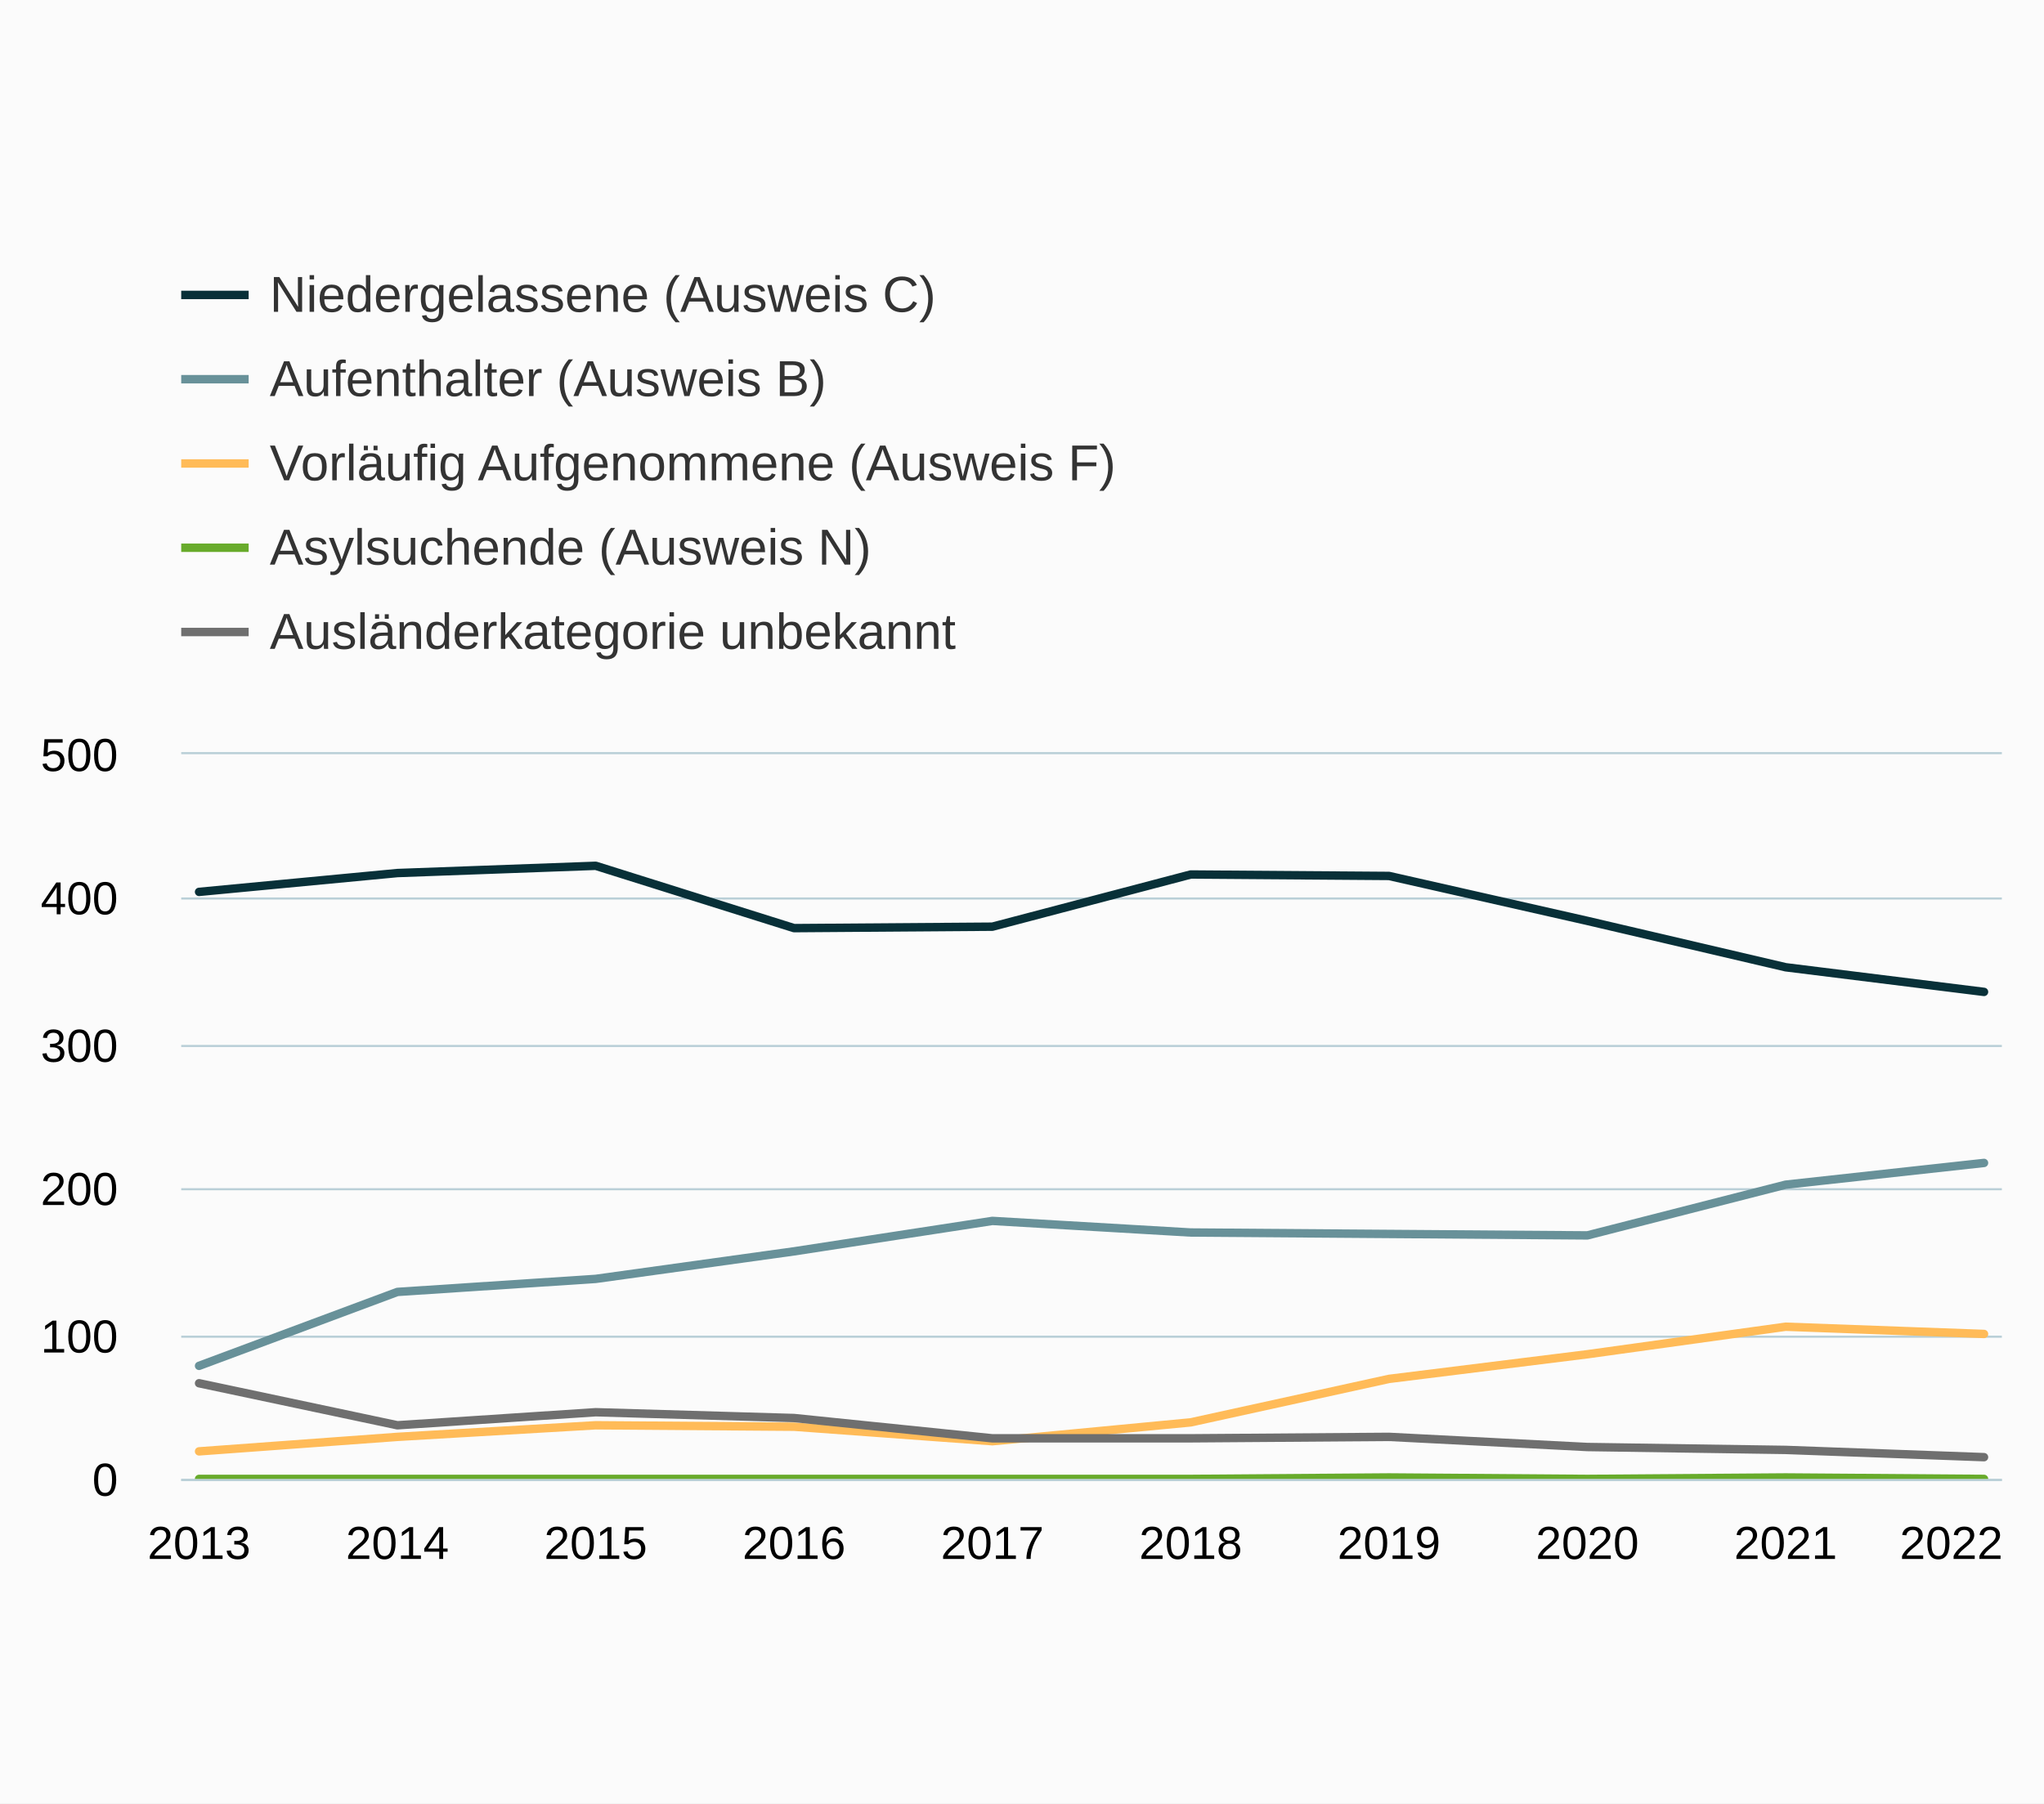
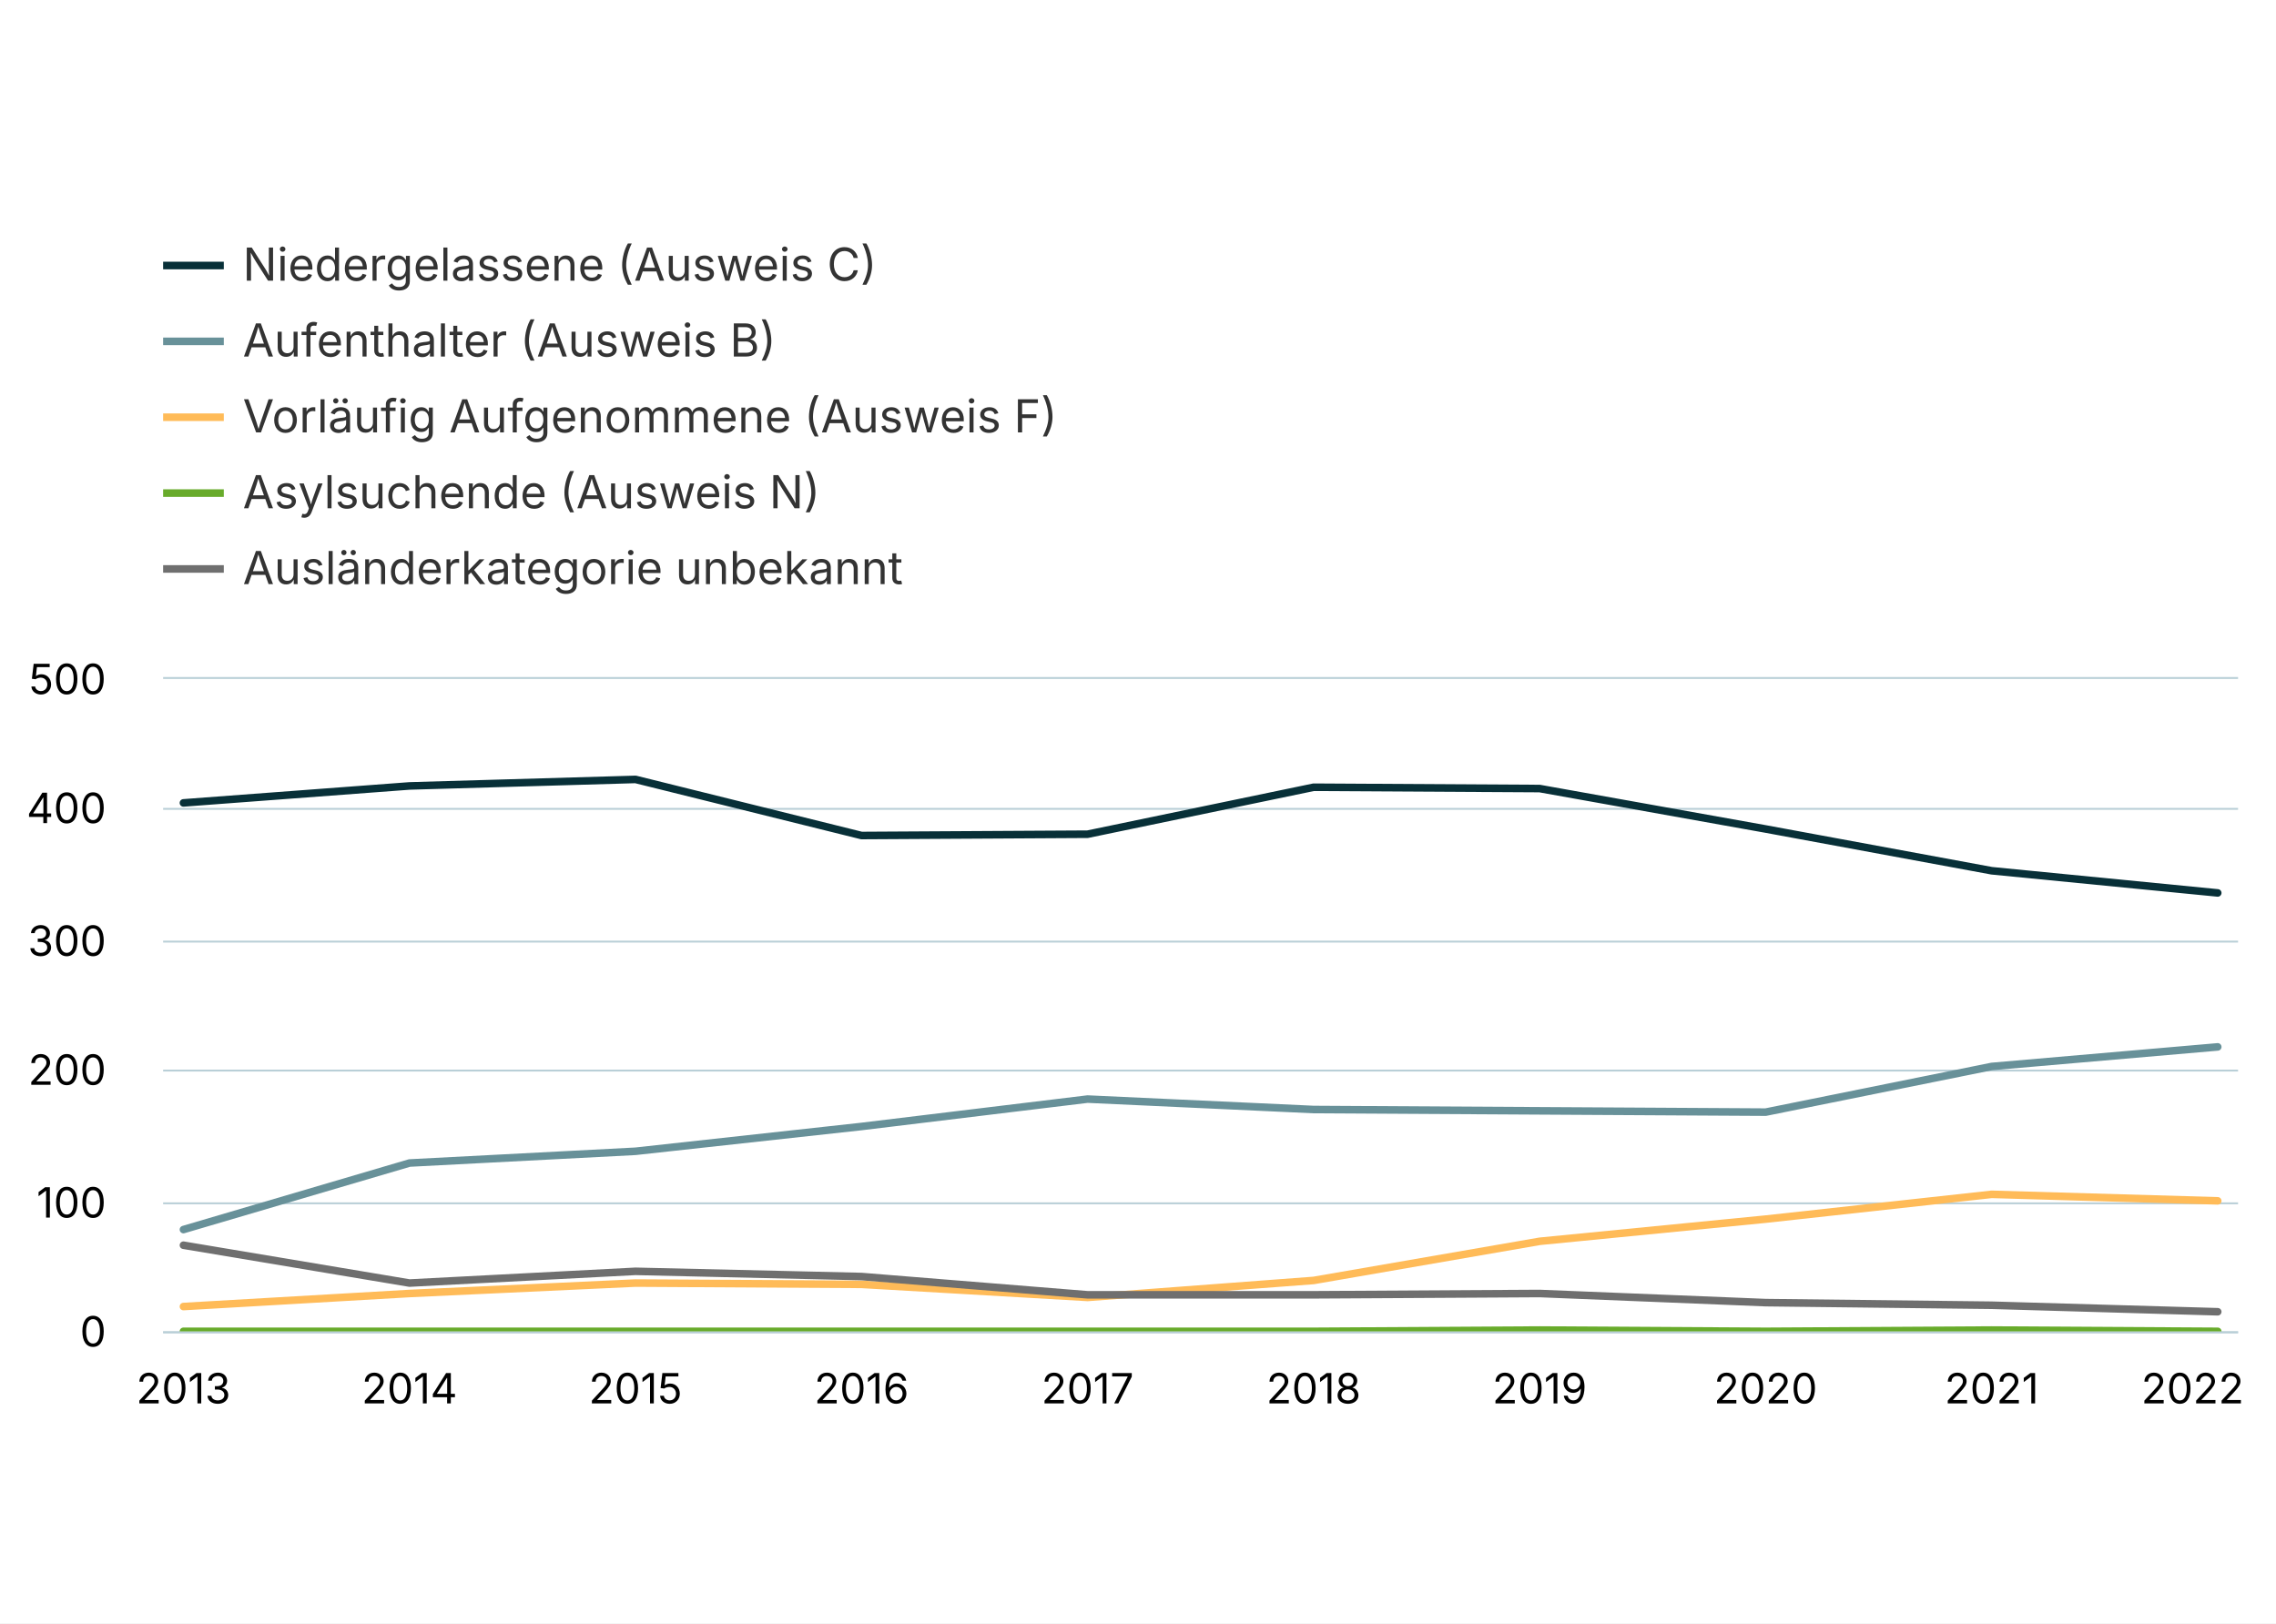
- <svg xmlns="http://www.w3.org/2000/svg" version="1.1" class="highcharts-root" style="font-family:Arial;font-size:12px;" width="485" height="428">
+ <svg xmlns="http://www.w3.org/2000/svg" version="1.1" class="highcharts-root" style="font-family:Inter,Helvetica Neue,Helvetica,Arial,sans-serif;font-size:12px;" width="600" height="428">
  <defs>
-     <clipPath id="highcharts-8jchox2-57-">
-       <rect x="0" y="0" width="432" height="172" fill="none" />
+     <clipPath id="highcharts-ke7jlsc-57-">
+       <rect x="0" y="0" width="547" height="172" fill="none" />
    </clipPath>
-     <clipPath id="highcharts-8jchox2-68-">
-       <rect x="0" y="0" width="432" height="172" fill="none" />
+     <clipPath id="highcharts-ke7jlsc-68-">
+       <rect x="0" y="0" width="547" height="172" fill="none" />
    </clipPath>
-     <clipPath id="highcharts-8jchox2-109-">
-       <rect x="43" y="179" width="432" height="172" fill="none" />
+     <clipPath id="highcharts-ke7jlsc-109-">
+       <rect x="43" y="179" width="547" height="172" fill="none" />
    </clipPath>
  </defs>
-   <rect fill="#fbfbfb" class="highcharts-background" x="0" y="0" width="485" height="428" rx="0" ry="0" />
-   <rect fill="none" class="highcharts-plot-background" x="43" y="179" width="432" height="172" />
+   <rect fill="#ffffff" class="highcharts-background" x="0" y="0" width="600" height="428" rx="0" ry="0" />
+   <rect fill="none" class="highcharts-plot-background" x="43" y="179" width="547" height="172" />
  <g class="highcharts-pane-group" data-z-index="0" />
  <g class="highcharts-grid highcharts-xaxis-grid" data-z-index="1">
-     <path fill="none" data-z-index="1" class="highcharts-grid-line" d="M 46.5 179 L 46.5 351" opacity="1" />
-     <path fill="none" data-z-index="1" class="highcharts-grid-line" d="M 93.5 179 L 93.5 351" opacity="1" />
-     <path fill="none" data-z-index="1" class="highcharts-grid-line" d="M 140.5 179 L 140.5 351" opacity="1" />
-     <path fill="none" data-z-index="1" class="highcharts-grid-line" d="M 187.5 179 L 187.5 351" opacity="1" />
-     <path fill="none" data-z-index="1" class="highcharts-grid-line" d="M 234.5 179 L 234.5 351" opacity="1" />
-     <path fill="none" data-z-index="1" class="highcharts-grid-line" d="M 282.5 179 L 282.5 351" opacity="1" />
-     <path fill="none" data-z-index="1" class="highcharts-grid-line" d="M 329.5 179 L 329.5 351" opacity="1" />
-     <path fill="none" data-z-index="1" class="highcharts-grid-line" d="M 376.5 179 L 376.5 351" opacity="1" />
-     <path fill="none" data-z-index="1" class="highcharts-grid-line" d="M 423.5 179 L 423.5 351" opacity="1" />
-     <path fill="none" data-z-index="1" class="highcharts-grid-line" d="M 470.5 179 L 470.5 351" opacity="1" />
+     <path fill="none" data-z-index="1" class="highcharts-grid-line" d="M 47.5 179 L 47.5 351" opacity="1" />
+     <path fill="none" data-z-index="1" class="highcharts-grid-line" d="M 107.5 179 L 107.5 351" opacity="1" />
+     <path fill="none" data-z-index="1" class="highcharts-grid-line" d="M 167.5 179 L 167.5 351" opacity="1" />
+     <path fill="none" data-z-index="1" class="highcharts-grid-line" d="M 226.5 179 L 226.5 351" opacity="1" />
+     <path fill="none" data-z-index="1" class="highcharts-grid-line" d="M 286.5 179 L 286.5 351" opacity="1" />
+     <path fill="none" data-z-index="1" class="highcharts-grid-line" d="M 345.5 179 L 345.5 351" opacity="1" />
+     <path fill="none" data-z-index="1" class="highcharts-grid-line" d="M 405.5 179 L 405.5 351" opacity="1" />
+     <path fill="none" data-z-index="1" class="highcharts-grid-line" d="M 464.5 179 L 464.5 351" opacity="1" />
+     <path fill="none" data-z-index="1" class="highcharts-grid-line" d="M 524.5 179 L 524.5 351" opacity="1" />
+     <path fill="none" data-z-index="1" class="highcharts-grid-line" d="M 584.5 179 L 584.5 351" opacity="1" />
  </g>
  <g class="highcharts-grid highcharts-yaxis-grid" data-z-index="1">
-     <path fill="none" stroke="#B9CFD7" stroke-width="0.5" data-z-index="1" class="highcharts-grid-line" d="M 43 351.25 L 475 351.25" opacity="1" />
-     <path fill="none" stroke="#B9CFD7" stroke-width="0.5" data-z-index="1" class="highcharts-grid-line" d="M 43 317.25 L 475 317.25" opacity="1" />
-     <path fill="none" stroke="#B9CFD7" stroke-width="0.5" data-z-index="1" class="highcharts-grid-line" d="M 43 282.25 L 475 282.25" opacity="1" />
-     <path fill="none" stroke="#B9CFD7" stroke-width="0.5" data-z-index="1" class="highcharts-grid-line" d="M 43 248.25 L 475 248.25" opacity="1" />
-     <path fill="none" stroke="#B9CFD7" stroke-width="0.5" data-z-index="1" class="highcharts-grid-line" d="M 43 213.25 L 475 213.25" opacity="1" />
-     <path fill="none" stroke="#B9CFD7" stroke-width="0.5" data-z-index="1" class="highcharts-grid-line" d="M 43 178.75 L 475 178.75" opacity="1" />
+     <path fill="none" stroke="#B9CFD7" stroke-width="0.5" data-z-index="1" class="highcharts-grid-line" d="M 43 351.25 L 590 351.25" opacity="1" />
+     <path fill="none" stroke="#B9CFD7" stroke-width="0.5" data-z-index="1" class="highcharts-grid-line" d="M 43 317.25 L 590 317.25" opacity="1" />
+     <path fill="none" stroke="#B9CFD7" stroke-width="0.5" data-z-index="1" class="highcharts-grid-line" d="M 43 282.25 L 590 282.25" opacity="1" />
+     <path fill="none" stroke="#B9CFD7" stroke-width="0.5" data-z-index="1" class="highcharts-grid-line" d="M 43 248.25 L 590 248.25" opacity="1" />
+     <path fill="none" stroke="#B9CFD7" stroke-width="0.5" data-z-index="1" class="highcharts-grid-line" d="M 43 213.25 L 590 213.25" opacity="1" />
+     <path fill="none" stroke="#B9CFD7" stroke-width="0.5" data-z-index="1" class="highcharts-grid-line" d="M 43 178.75 L 590 178.75" opacity="1" />
  </g>
-   <rect fill="none" class="highcharts-plot-border" data-z-index="1" x="43" y="179" width="432" height="172" />
+   <rect fill="none" class="highcharts-plot-border" data-z-index="1" x="43" y="179" width="547" height="172" />
  <g class="highcharts-axis highcharts-xaxis" data-z-index="2">
-     <path fill="none" class="highcharts-axis-line" stroke="#B9CFD7" stroke-width="0.5" data-z-index="7" d="M 43 351.25 L 475 351.25" />
+     <path fill="none" class="highcharts-axis-line" stroke="#B9CFD7" stroke-width="0.5" data-z-index="7" d="M 43 351.25 L 590 351.25" />
  </g>
  <g class="highcharts-axis highcharts-yaxis" data-z-index="2">
    <path fill="none" class="highcharts-axis-line" data-z-index="7" d="M 43 179 L 43 351" />
  </g>
  <g class="highcharts-series-group" data-z-index="3">
-     <g class="highcharts-series highcharts-series-0 highcharts-line-series" data-z-index="0.1" opacity="1" transform="translate(43,179) scale(1 1)" clip-path="url(#highcharts-8jchox2-68-)">
-       <path fill="none" d="M 4.235 32.68 L 51.294 28.208 L 98.353 26.488 L 145.412 41.28 L 192.471 40.936 L 239.529 28.552 L 286.588 28.896 L 333.647 39.56 L 380.706 50.568 L 427.765 56.416" class="highcharts-graph" data-z-index="1" stroke="#083038" stroke-width="2" stroke-linejoin="round" stroke-linecap="round" />
+     <g class="highcharts-series highcharts-series-0 highcharts-line-series" data-z-index="0.1" opacity="1" transform="translate(43,179) scale(1 1)" clip-path="url(#highcharts-ke7jlsc-68-)">
+       <path fill="none" d="M 5.363 32.68 L 64.949 28.208 L 124.535 26.488 L 184.121 41.28 L 243.707 40.936 L 303.293 28.552 L 362.879 28.896 L 422.465 39.56 L 482.051 50.568 L 541.637 56.416" class="highcharts-graph" data-z-index="1" stroke="#083038" stroke-width="2" stroke-linejoin="round" stroke-linecap="round" />
    </g>
    <g class="highcharts-markers highcharts-series-0 highcharts-line-series" data-z-index="0.1" opacity="1" transform="translate(43,179) scale(1 1)" clip-path="none" />
-     <g class="highcharts-series highcharts-series-1 highcharts-line-series" data-z-index="0.1" opacity="1" transform="translate(43,179) scale(1 1)" clip-path="url(#highcharts-8jchox2-68-)">
-       <path fill="none" d="M 4.235 145.168 L 51.294 127.624 L 98.353 124.528 L 145.412 117.992 L 192.471 110.768 L 239.529 113.52 L 286.588 113.864 L 333.647 114.208 L 380.706 102.168 L 427.765 97.008" class="highcharts-graph" data-z-index="1" stroke="#689199" stroke-width="2" stroke-linejoin="round" stroke-linecap="round" />
+     <g class="highcharts-series highcharts-series-1 highcharts-line-series" data-z-index="0.1" opacity="1" transform="translate(43,179) scale(1 1)" clip-path="url(#highcharts-ke7jlsc-68-)">
+       <path fill="none" d="M 5.363 145.168 L 64.949 127.624 L 124.535 124.528 L 184.121 117.992 L 243.707 110.768 L 303.293 113.52 L 362.879 113.864 L 422.465 114.208 L 482.051 102.168 L 541.637 97.008" class="highcharts-graph" data-z-index="1" stroke="#689199" stroke-width="2" stroke-linejoin="round" stroke-linecap="round" />
    </g>
    <g class="highcharts-markers highcharts-series-1 highcharts-line-series" data-z-index="0.1" opacity="1" transform="translate(43,179) scale(1 1)" clip-path="none" />
-     <g class="highcharts-series highcharts-series-2 highcharts-line-series" data-z-index="0.1" opacity="1" transform="translate(43,179) scale(1 1)" clip-path="url(#highcharts-8jchox2-68-)">
-       <path fill="none" d="M 4.235 165.464 L 51.294 162.024 L 98.353 159.272 L 145.412 159.616 L 192.471 163.056 L 239.529 158.584 L 286.588 148.264 L 333.647 142.416 L 380.706 135.88 L 427.765 137.6" class="highcharts-graph" data-z-index="1" stroke="#FFBB58" stroke-width="2" stroke-linejoin="round" stroke-linecap="round" />
+     <g class="highcharts-series highcharts-series-2 highcharts-line-series" data-z-index="0.1" opacity="1" transform="translate(43,179) scale(1 1)" clip-path="url(#highcharts-ke7jlsc-68-)">
+       <path fill="none" d="M 5.363 165.464 L 64.949 162.024 L 124.535 159.272 L 184.121 159.616 L 243.707 163.056 L 303.293 158.584 L 362.879 148.264 L 422.465 142.416 L 482.051 135.88 L 541.637 137.6" class="highcharts-graph" data-z-index="1" stroke="#FFBB58" stroke-width="2" stroke-linejoin="round" stroke-linecap="round" />
    </g>
    <g class="highcharts-markers highcharts-series-2 highcharts-line-series" data-z-index="0.1" opacity="1" transform="translate(43,179) scale(1 1)" clip-path="none" />
-     <g class="highcharts-series highcharts-series-3 highcharts-line-series" data-z-index="0.1" opacity="1" transform="translate(43,179) scale(1 1)" clip-path="url(#highcharts-8jchox2-68-)">
-       <path fill="none" d="M 4.235 172 L 51.294 172 L 98.353 172 L 145.412 172 L 192.471 172 L 239.529 172 L 286.588 171.656 L 333.647 172 L 380.706 171.656 L 427.765 172" class="highcharts-graph" data-z-index="1" stroke="#68AB2B" stroke-width="2" stroke-linejoin="round" stroke-linecap="round" />
+     <g class="highcharts-series highcharts-series-3 highcharts-line-series" data-z-index="0.1" opacity="1" transform="translate(43,179) scale(1 1)" clip-path="url(#highcharts-ke7jlsc-68-)">
+       <path fill="none" d="M 5.363 172 L 64.949 172 L 124.535 172 L 184.121 172 L 243.707 172 L 303.293 172 L 362.879 171.656 L 422.465 172 L 482.051 171.656 L 541.637 172" class="highcharts-graph" data-z-index="1" stroke="#68AB2B" stroke-width="2" stroke-linejoin="round" stroke-linecap="round" />
    </g>
    <g class="highcharts-markers highcharts-series-3 highcharts-line-series" data-z-index="0.1" opacity="1" transform="translate(43,179) scale(1 1)" clip-path="none" />
-     <g class="highcharts-series highcharts-series-4 highcharts-line-series" data-z-index="0.1" opacity="1" transform="translate(43,179) scale(1 1)" clip-path="url(#highcharts-8jchox2-68-)">
-       <path fill="none" d="M 4.235 149.296 L 51.294 159.272 L 98.353 156.176 L 145.412 157.552 L 192.471 162.368 L 239.529 162.368 L 286.588 162.024 L 333.647 164.432 L 380.706 165.12 L 427.765 166.84" class="highcharts-graph" data-z-index="1" stroke="#6F6F6F" stroke-width="2" stroke-linejoin="round" stroke-linecap="round" />
+     <g class="highcharts-series highcharts-series-4 highcharts-line-series" data-z-index="0.1" opacity="1" transform="translate(43,179) scale(1 1)" clip-path="url(#highcharts-ke7jlsc-68-)">
+       <path fill="none" d="M 5.363 149.296 L 64.949 159.272 L 124.535 156.176 L 184.121 157.552 L 243.707 162.368 L 303.293 162.368 L 362.879 162.024 L 422.465 164.432 L 482.051 165.12 L 541.637 166.84" class="highcharts-graph" data-z-index="1" stroke="#6F6F6F" stroke-width="2" stroke-linejoin="round" stroke-linecap="round" />
    </g>
    <g class="highcharts-markers highcharts-series-4 highcharts-line-series" data-z-index="0.1" opacity="1" transform="translate(43,179) scale(1 1)" clip-path="none" />
  </g>
  <text x="10" text-anchor="start" class="highcharts-caption" data-z-index="4" style="color:#666666;fill:#666666;" y="385" />
  <g class="highcharts-legend" data-z-index="7" transform="translate(35,56)">
    <rect fill="none" class="highcharts-legend-box" rx="0" ry="0" x="0" y="0" width="296" height="111" visibility="visible" />
    <g data-z-index="1">
      <g>
        <g class="highcharts-legend-item highcharts-line-series highcharts-color-undefined highcharts-series-0" data-z-index="1" transform="translate(8,3)">
          <path fill="none" d="M 0 11 L 16 11" class="highcharts-graph" stroke="#083038" stroke-width="2" />
          <text x="21" style="color:#333333;cursor:pointer;font-size:12px;font-weight:normal;fill:#333333;" text-anchor="start" data-z-index="2" y="15">
            <tspan>Niedergelassene (Ausweis C)</tspan>
          </text>
        </g>
        <g class="highcharts-legend-item highcharts-line-series highcharts-color-undefined highcharts-series-1" data-z-index="1" transform="translate(8,23)">
          <path fill="none" d="M 0 11 L 16 11" class="highcharts-graph" stroke="#689199" stroke-width="2" />
          <text x="21" y="15" style="color:#333333;cursor:pointer;font-size:12px;font-weight:normal;fill:#333333;" text-anchor="start" data-z-index="2">
            <tspan>Aufenthalter (Ausweis B)</tspan>
          </text>
        </g>
        <g class="highcharts-legend-item highcharts-line-series highcharts-color-undefined highcharts-series-2" data-z-index="1" transform="translate(8,43)">
          <path fill="none" d="M 0 11 L 16 11" class="highcharts-graph" stroke="#FFBB58" stroke-width="2" />
          <text x="21" y="15" style="color:#333333;cursor:pointer;font-size:12px;font-weight:normal;fill:#333333;" text-anchor="start" data-z-index="2">
            <tspan>Vorläufig Aufgenommene (Ausweis F)</tspan>
          </text>
        </g>
        <g class="highcharts-legend-item highcharts-line-series highcharts-color-undefined highcharts-series-3" data-z-index="1" transform="translate(8,63)">
          <path fill="none" d="M 0 11 L 16 11" class="highcharts-graph" stroke="#68AB2B" stroke-width="2" />
          <text x="21" y="15" style="color:#333333;cursor:pointer;font-size:12px;font-weight:normal;fill:#333333;" text-anchor="start" data-z-index="2">
            <tspan>Asylsuchende (Ausweis N)</tspan>
          </text>
        </g>
        <g class="highcharts-legend-item highcharts-line-series highcharts-color-undefined highcharts-series-4" data-z-index="1" transform="translate(8,83)">
          <path fill="none" d="M 0 11 L 16 11" class="highcharts-graph" stroke="#6F6F6F" stroke-width="2" />
          <text x="21" y="15" style="color:#333333;cursor:pointer;font-size:12px;font-weight:normal;fill:#333333;" text-anchor="start" data-z-index="2">
            <tspan>Ausländerkategorie unbekannt</tspan>
          </text>
        </g>
      </g>
    </g>
  </g>
  <g class="highcharts-axis-labels highcharts-xaxis-labels" data-z-index="7">
-     <text x="47.235" style="color:#000000;cursor:default;font-size:11px;fill:#000000;" text-anchor="middle" transform="translate(0,0)" y="370" opacity="1">2013</text>
-     <text x="94.294" style="color:#000000;cursor:default;font-size:11px;fill:#000000;" text-anchor="middle" transform="translate(0,0)" y="370" opacity="1">2014</text>
-     <text x="141.353" style="color:#000000;cursor:default;font-size:11px;fill:#000000;" text-anchor="middle" transform="translate(0,0)" y="370" opacity="1">2015</text>
-     <text x="188.412" style="color:#000000;cursor:default;font-size:11px;fill:#000000;" text-anchor="middle" transform="translate(0,0)" y="370" opacity="1">2016</text>
-     <text x="235.471" style="color:#000000;cursor:default;font-size:11px;fill:#000000;" text-anchor="middle" transform="translate(0,0)" y="370" opacity="1">2017</text>
-     <text x="282.529" style="color:#000000;cursor:default;font-size:11px;fill:#000000;" text-anchor="middle" transform="translate(0,0)" y="370" opacity="1">2018</text>
-     <text x="329.588" style="color:#000000;cursor:default;font-size:11px;fill:#000000;" text-anchor="middle" transform="translate(0,0)" y="370" opacity="1">2019</text>
-     <text x="376.647" style="color:#000000;cursor:default;font-size:11px;fill:#000000;" text-anchor="middle" transform="translate(0,0)" y="370" opacity="1">2020</text>
-     <text x="423.706" style="color:#000000;cursor:default;font-size:11px;fill:#000000;" text-anchor="middle" transform="translate(0,0)" y="370" opacity="1">2021</text>
-     <text x="463" style="color:#000000;cursor:default;font-size:11px;fill:#000000;" text-anchor="middle" transform="translate(0,0)" y="370" opacity="1">2022</text>
+     <text x="48.363" style="color:#000000;cursor:default;font-size:11px;fill:#000000;" text-anchor="middle" transform="translate(0,0)" y="370" opacity="1">2013</text>
+     <text x="107.949" style="color:#000000;cursor:default;font-size:11px;fill:#000000;" text-anchor="middle" transform="translate(0,0)" y="370" opacity="1">2014</text>
+     <text x="167.535" style="color:#000000;cursor:default;font-size:11px;fill:#000000;" text-anchor="middle" transform="translate(0,0)" y="370" opacity="1">2015</text>
+     <text x="227.121" style="color:#000000;cursor:default;font-size:11px;fill:#000000;" text-anchor="middle" transform="translate(0,0)" y="370" opacity="1">2016</text>
+     <text x="286.707" style="color:#000000;cursor:default;font-size:11px;fill:#000000;" text-anchor="middle" transform="translate(0,0)" y="370" opacity="1">2017</text>
+     <text x="346.293" style="color:#000000;cursor:default;font-size:11px;fill:#000000;" text-anchor="middle" transform="translate(0,0)" y="370" opacity="1">2018</text>
+     <text x="405.879" style="color:#000000;cursor:default;font-size:11px;fill:#000000;" text-anchor="middle" transform="translate(0,0)" y="370" opacity="1">2019</text>
+     <text x="465.465" style="color:#000000;cursor:default;font-size:11px;fill:#000000;" text-anchor="middle" transform="translate(0,0)" y="370" opacity="1">2020</text>
+     <text x="525.051" style="color:#000000;cursor:default;font-size:11px;fill:#000000;" text-anchor="middle" transform="translate(0,0)" y="370" opacity="1">2021</text>
+     <text x="578" style="color:#000000;cursor:default;font-size:11px;fill:#000000;" text-anchor="middle" transform="translate(0,0)" y="370" opacity="1">2022</text>
  </g>
  <g class="highcharts-axis-labels highcharts-yaxis-labels" data-z-index="7">
    <text x="28" style="color:#000000;cursor:default;font-size:11px;fill:#000000;" text-anchor="end" transform="translate(0,0)" y="355" opacity="1">0</text>
    <text x="28" style="color:#000000;cursor:default;font-size:11px;fill:#000000;" text-anchor="end" transform="translate(0,0)" y="321" opacity="1">100</text>
    <text x="28" style="color:#000000;cursor:default;font-size:11px;fill:#000000;" text-anchor="end" transform="translate(0,0)" y="286" opacity="1">200</text>
    <text x="28" style="color:#000000;cursor:default;font-size:11px;fill:#000000;" text-anchor="end" transform="translate(0,0)" y="252" opacity="1">300</text>
    <text x="28" style="color:#000000;cursor:default;font-size:11px;fill:#000000;" text-anchor="end" transform="translate(0,0)" y="217" opacity="1">400</text>
    <text x="28" style="color:#000000;cursor:default;font-size:11px;fill:#000000;" text-anchor="end" transform="translate(0,0)" y="183" opacity="1">500</text>
  </g>
</svg>
